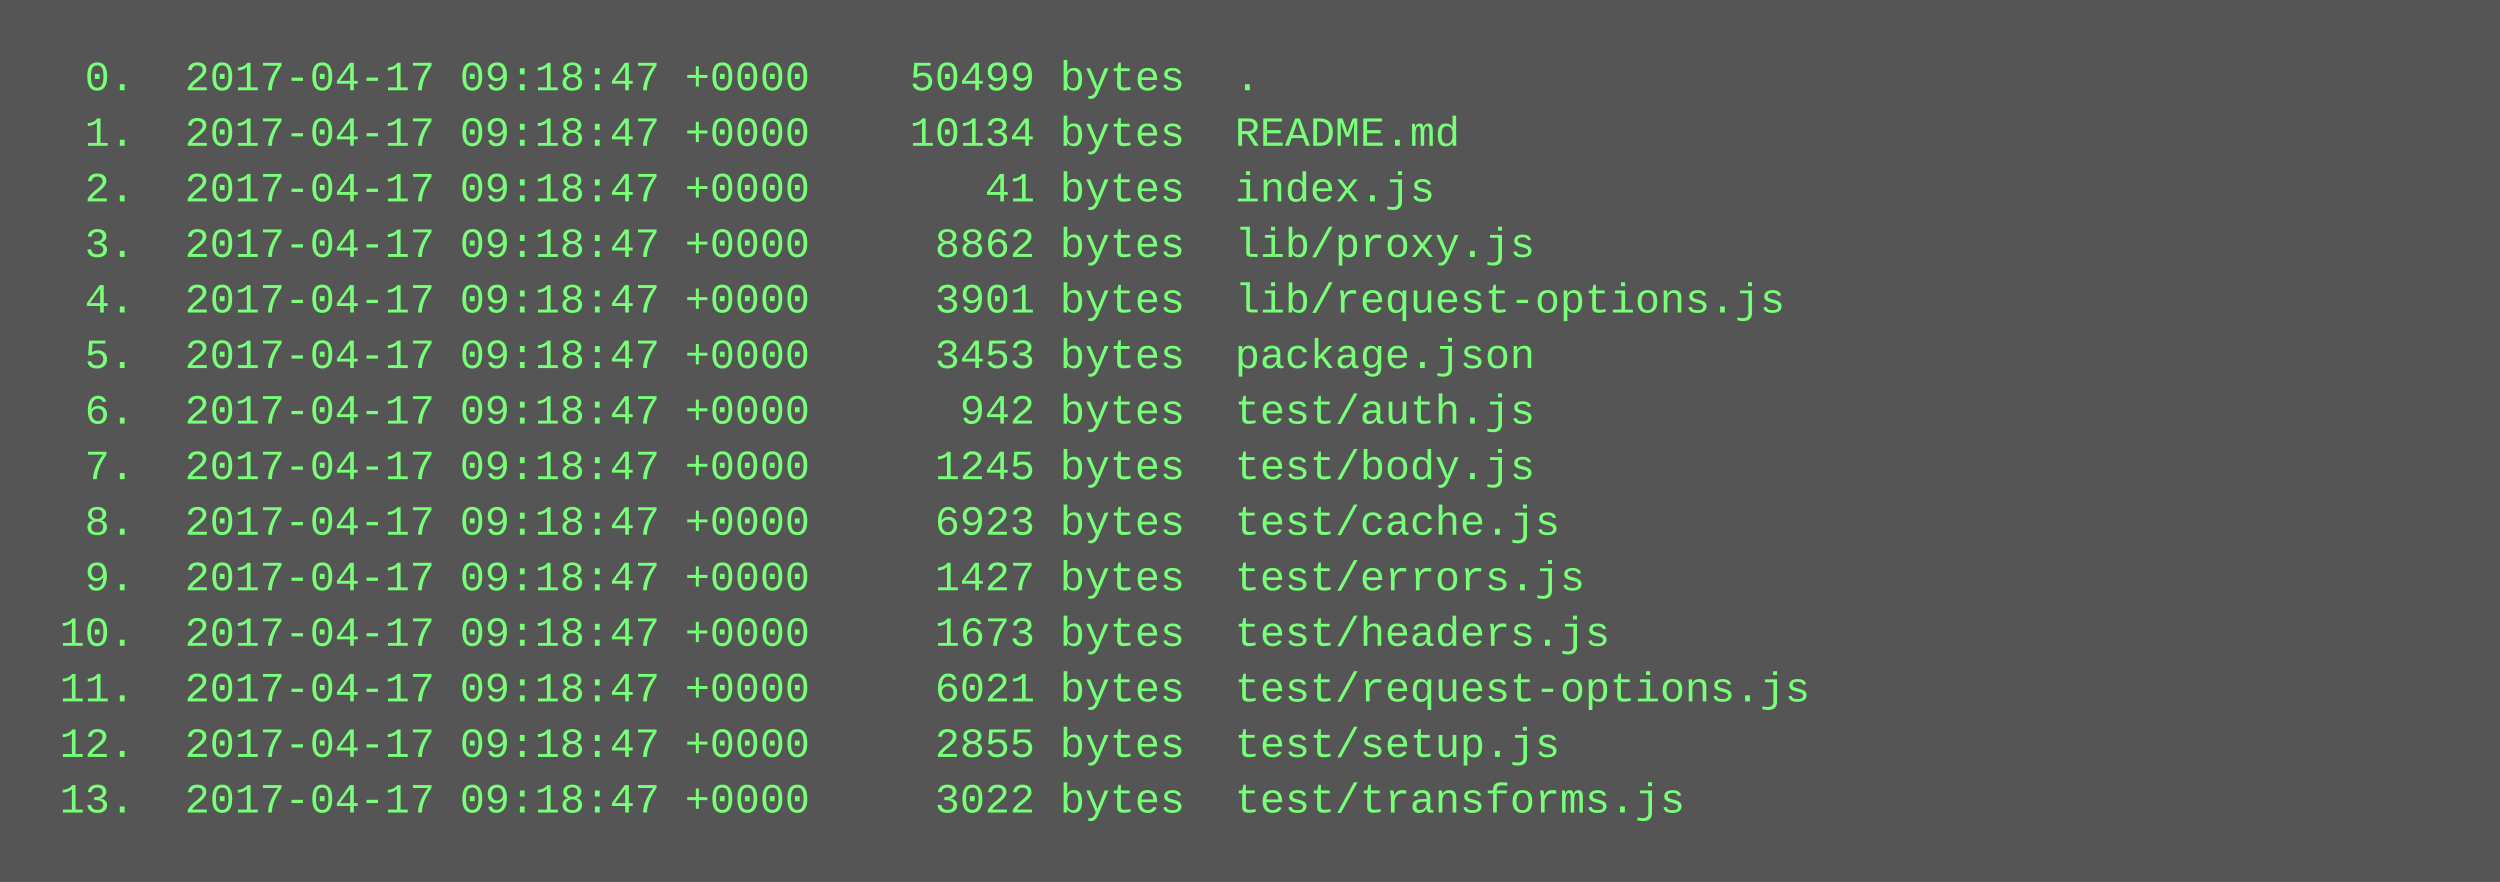
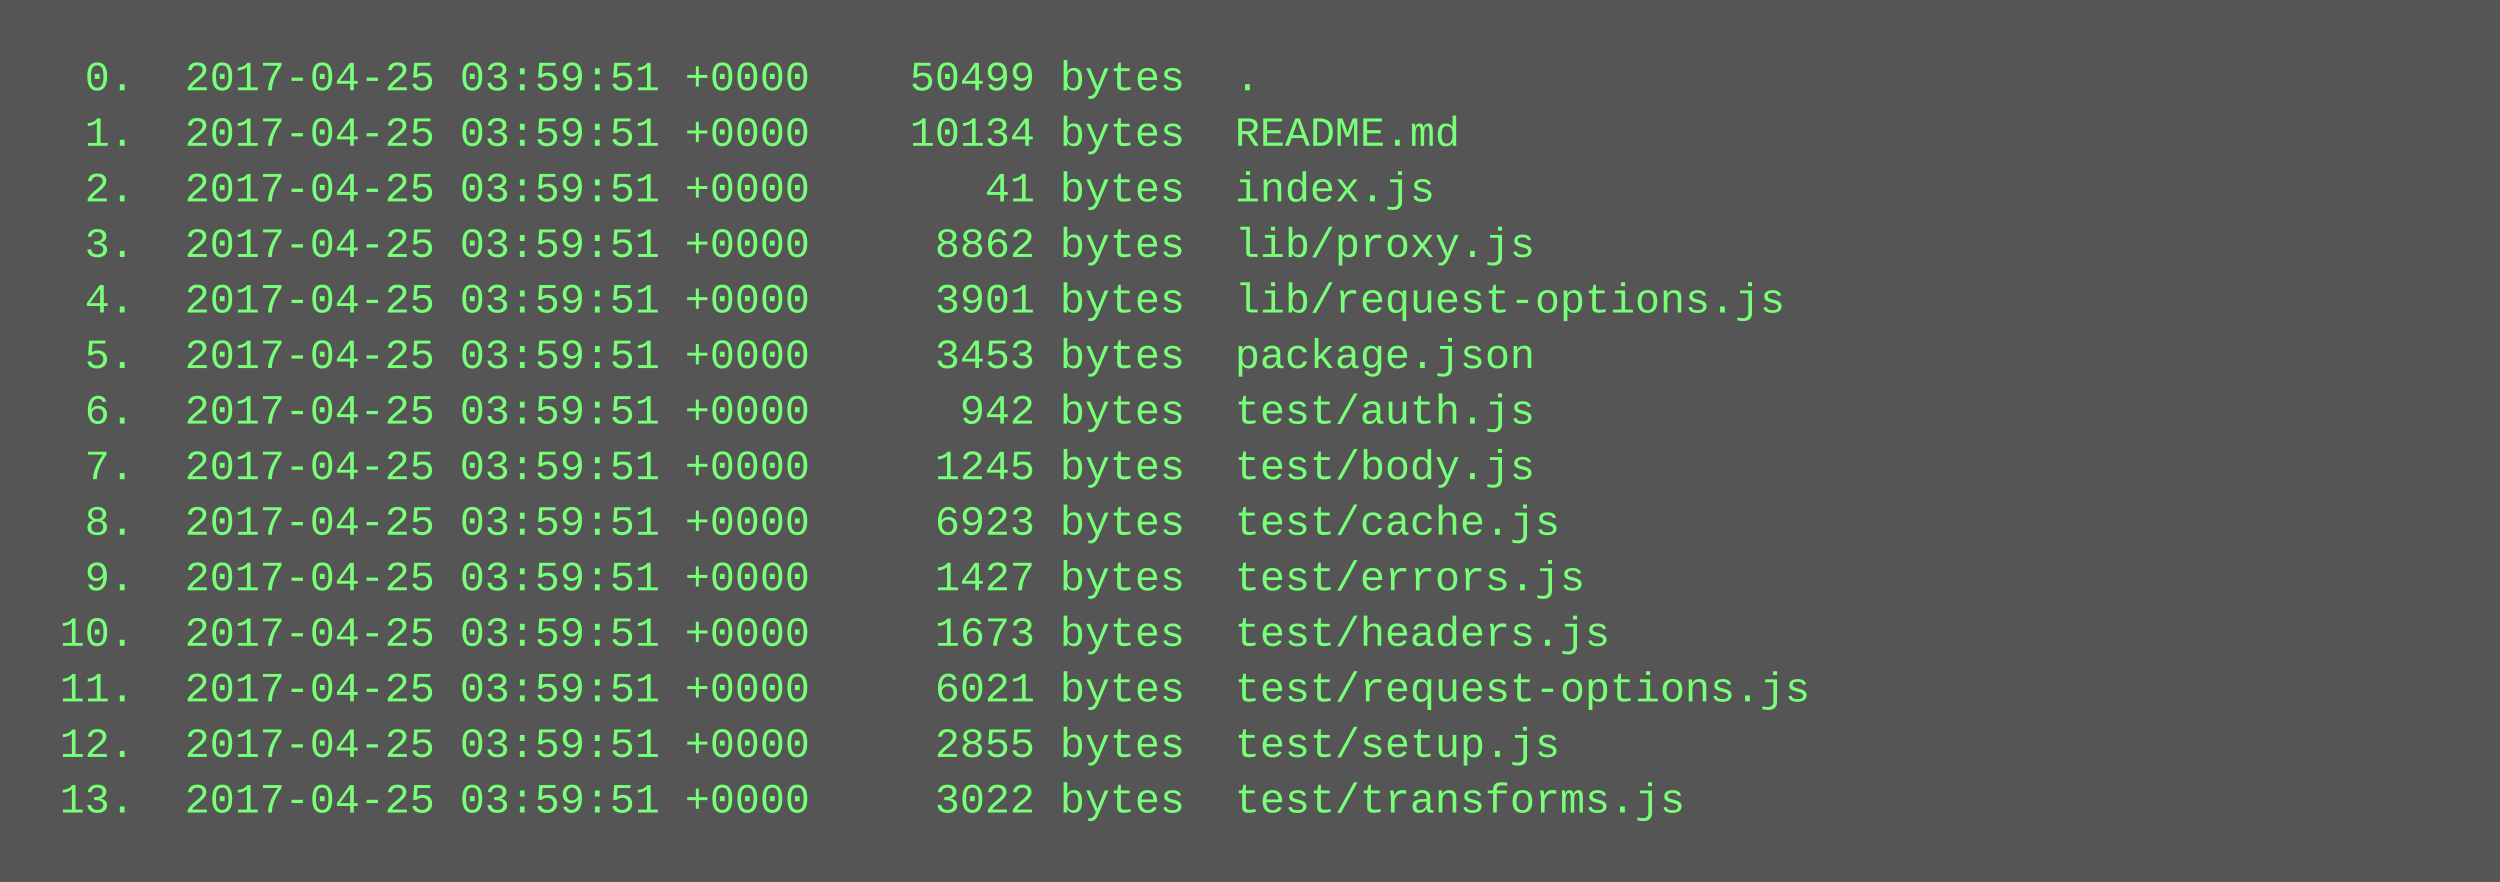
<svg xmlns="http://www.w3.org/2000/svg" height="254" width="720">
  <rect height="254" fill="#555" width="720" />
  <text fill="#7f7" font-family="Courier New" font-size="12" xml:space="preserve">
-     <tspan x="10" y="26">  0.  2017-04-17 09:18:47 +0000    50499 bytes  .</tspan>
-     <tspan x="10" y="42">  1.  2017-04-17 09:18:47 +0000    10134 bytes  README.md</tspan>
-     <tspan x="10" y="58">  2.  2017-04-17 09:18:47 +0000       41 bytes  index.js</tspan>
-     <tspan x="10" y="74">  3.  2017-04-17 09:18:47 +0000     8862 bytes  lib/proxy.js</tspan>
-     <tspan x="10" y="90">  4.  2017-04-17 09:18:47 +0000     3901 bytes  lib/request-options.js</tspan>
-     <tspan x="10" y="106">  5.  2017-04-17 09:18:47 +0000     3453 bytes  package.json</tspan>
-     <tspan x="10" y="122">  6.  2017-04-17 09:18:47 +0000      942 bytes  test/auth.js</tspan>
-     <tspan x="10" y="138">  7.  2017-04-17 09:18:47 +0000     1245 bytes  test/body.js</tspan>
-     <tspan x="10" y="154">  8.  2017-04-17 09:18:47 +0000     6923 bytes  test/cache.js</tspan>
-     <tspan x="10" y="170">  9.  2017-04-17 09:18:47 +0000     1427 bytes  test/errors.js</tspan>
-     <tspan x="10" y="186"> 10.  2017-04-17 09:18:47 +0000     1673 bytes  test/headers.js</tspan>
-     <tspan x="10" y="202"> 11.  2017-04-17 09:18:47 +0000     6021 bytes  test/request-options.js</tspan>
-     <tspan x="10" y="218"> 12.  2017-04-17 09:18:47 +0000     2855 bytes  test/setup.js</tspan>
-     <tspan x="10" y="234"> 13.  2017-04-17 09:18:47 +0000     3022 bytes  test/transforms.js</tspan>
+     <tspan x="10" y="26">  0.  2017-04-25 03:59:51 +0000    50499 bytes  .</tspan>
+     <tspan x="10" y="42">  1.  2017-04-25 03:59:51 +0000    10134 bytes  README.md</tspan>
+     <tspan x="10" y="58">  2.  2017-04-25 03:59:51 +0000       41 bytes  index.js</tspan>
+     <tspan x="10" y="74">  3.  2017-04-25 03:59:51 +0000     8862 bytes  lib/proxy.js</tspan>
+     <tspan x="10" y="90">  4.  2017-04-25 03:59:51 +0000     3901 bytes  lib/request-options.js</tspan>
+     <tspan x="10" y="106">  5.  2017-04-25 03:59:51 +0000     3453 bytes  package.json</tspan>
+     <tspan x="10" y="122">  6.  2017-04-25 03:59:51 +0000      942 bytes  test/auth.js</tspan>
+     <tspan x="10" y="138">  7.  2017-04-25 03:59:51 +0000     1245 bytes  test/body.js</tspan>
+     <tspan x="10" y="154">  8.  2017-04-25 03:59:51 +0000     6923 bytes  test/cache.js</tspan>
+     <tspan x="10" y="170">  9.  2017-04-25 03:59:51 +0000     1427 bytes  test/errors.js</tspan>
+     <tspan x="10" y="186"> 10.  2017-04-25 03:59:51 +0000     1673 bytes  test/headers.js</tspan>
+     <tspan x="10" y="202"> 11.  2017-04-25 03:59:51 +0000     6021 bytes  test/request-options.js</tspan>
+     <tspan x="10" y="218"> 12.  2017-04-25 03:59:51 +0000     2855 bytes  test/setup.js</tspan>
+     <tspan x="10" y="234"> 13.  2017-04-25 03:59:51 +0000     3022 bytes  test/transforms.js</tspan>
  </text>
</svg>
